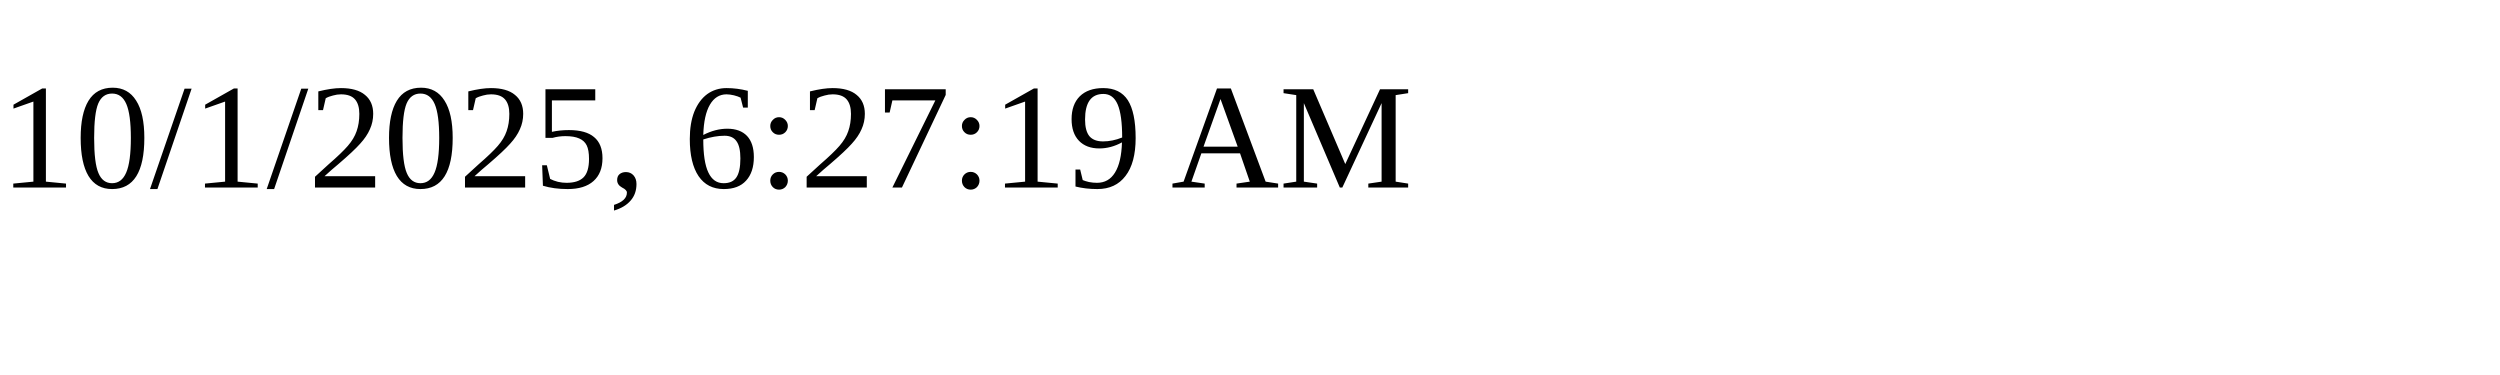
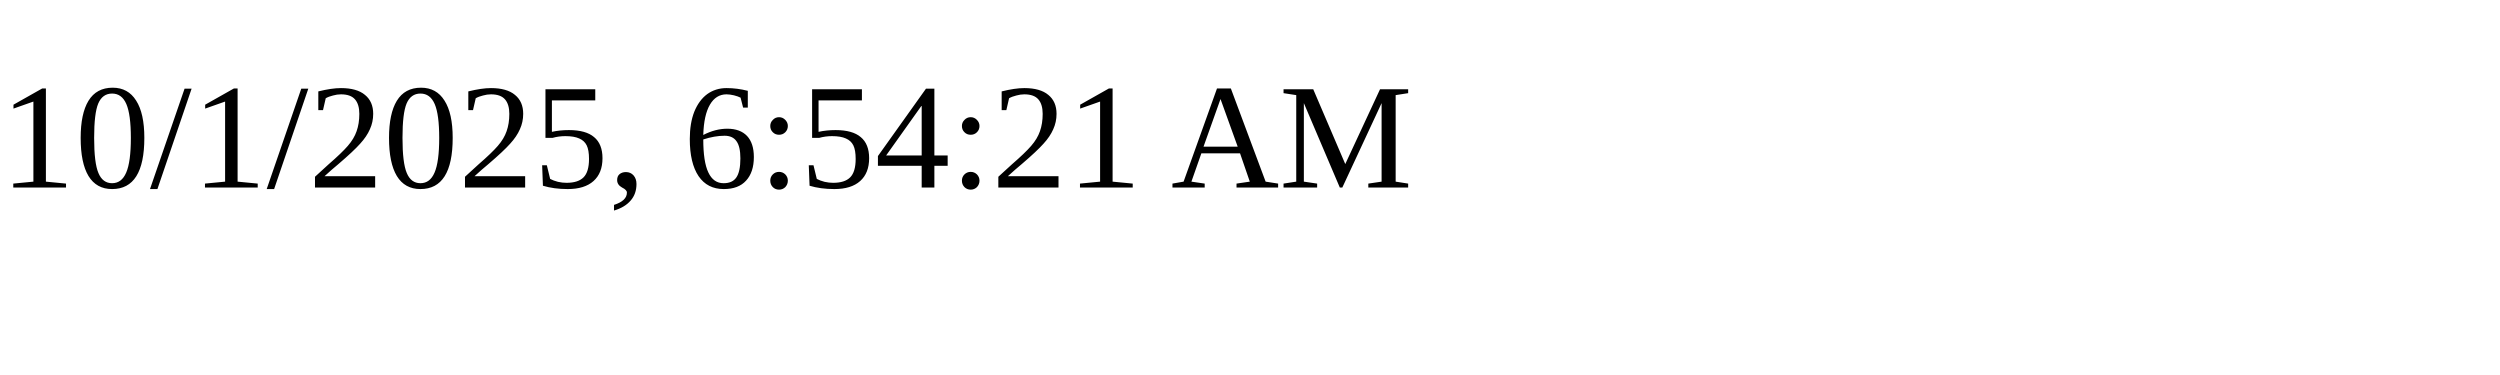
<svg xmlns="http://www.w3.org/2000/svg" height="30" width="200">
-   <text x="0" y="15">10/1/2025, 6:27:19 AM</text>
+   <text x="0" y="15">10/1/2025, 6:54:21 AM</text>
</svg>
